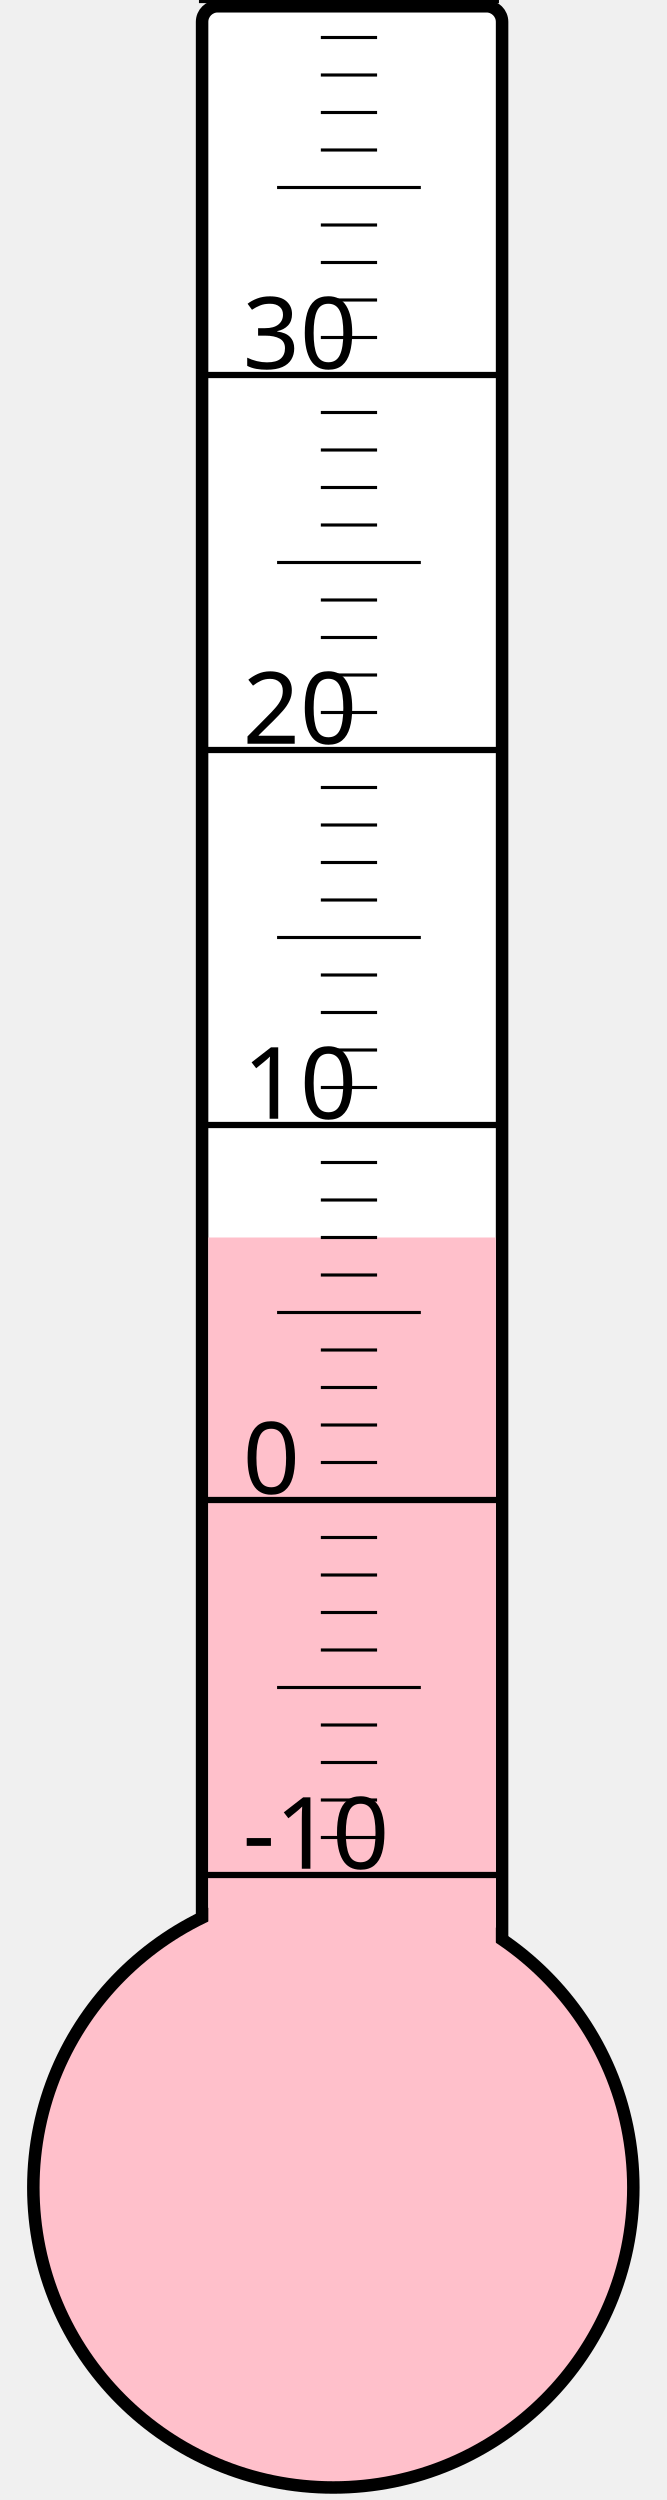
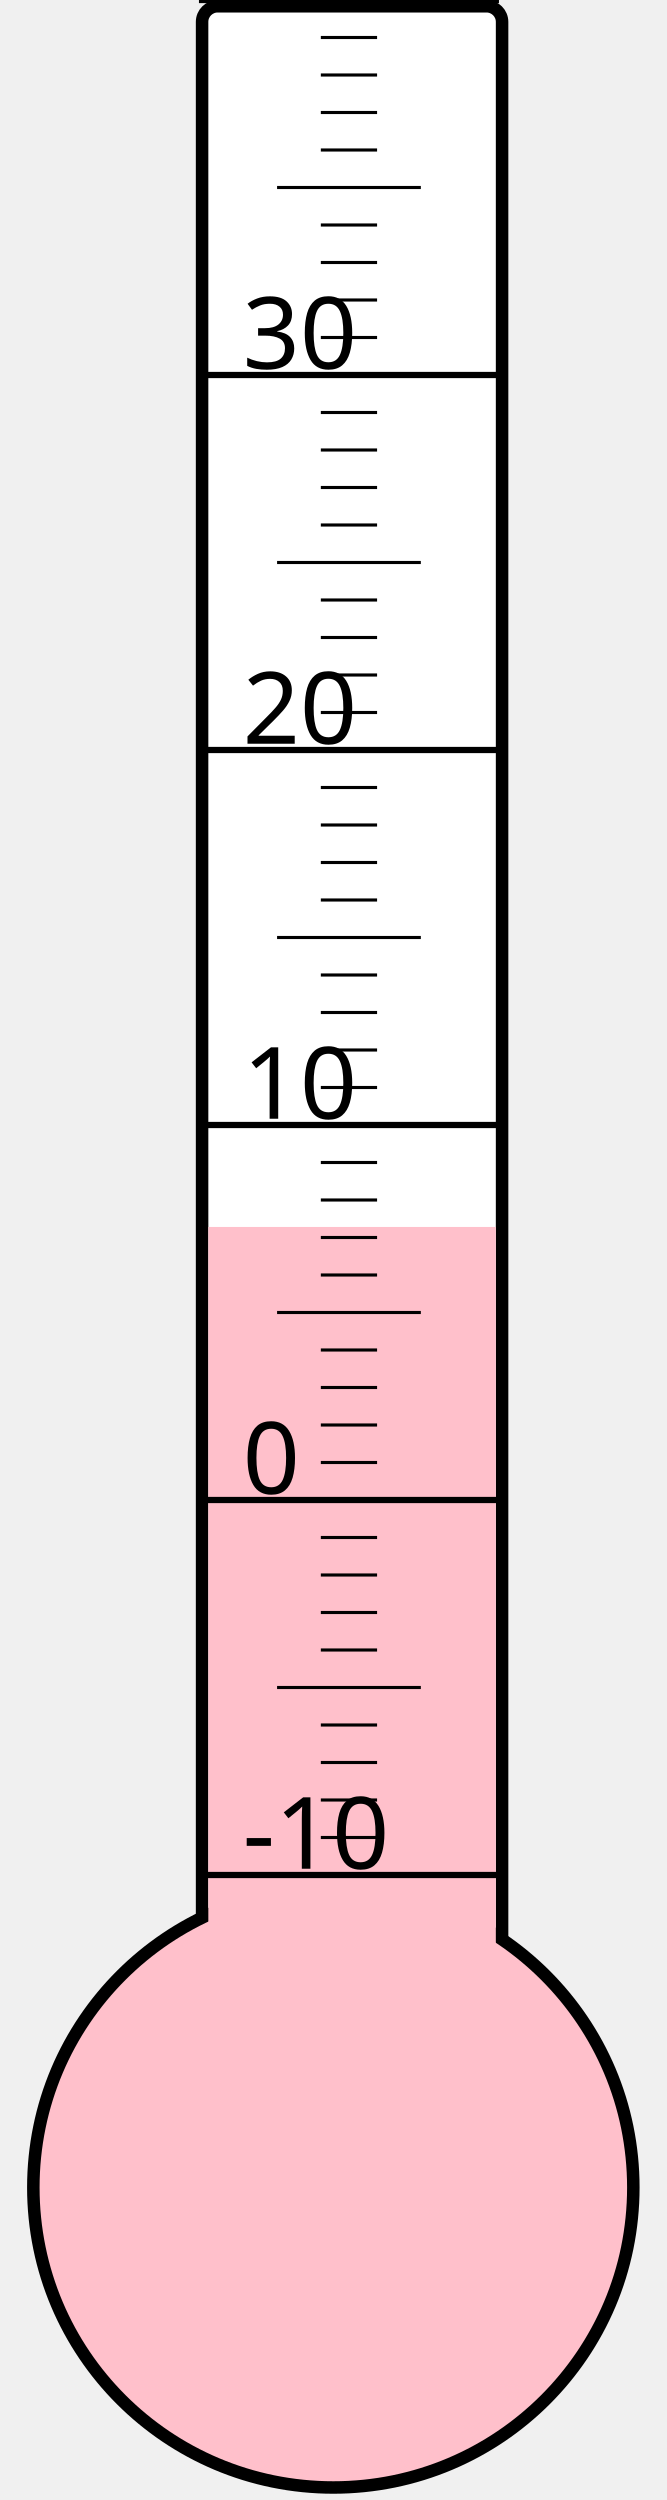
<svg xmlns="http://www.w3.org/2000/svg" width="40px" height="150px" viewBox="0 0 200 800">
  <rect width="200" height="800" x="0" y="0" style="fill: #ffffeb; fill-opacity: 0;" />
  <rect width="96" height="680" x="58" y="2" rx="5" ry="5" style="fill: white; fill-opacity: 1; stroke: black; stroke-width: 4;" />
  <circle cx="100" cy="700" r="96" style="fill: pink; stroke: black; stroke-width: 4;" />
-   <rect width="92" height="304.0" x="60" y="396.0" style="fill: pink; fill-opacity: 1; stroke-width: 0;" />
+   <rect width="92" height="307.375" x="60" y="392.625" style="fill: pink; fill-opacity: 1; stroke-width: 0;" />
  <text x="71" y="598" style="font-family: sans-serif; font-size: 24pt;">-10</text>
  <text x="71" y="478" style="font-family: sans-serif; font-size: 24pt;">0</text>
  <text x="71" y="358" style="font-family: sans-serif; font-size: 24pt;">10</text>
  <text x="71" y="238" style="font-family: sans-serif; font-size: 24pt;">20</text>
  <text x="71" y="118" style="font-family: sans-serif; font-size: 24pt;">30</text>
  <g style="stroke: black;">
    <line x1="57" y1="600" x2="153" y2="600" style="stroke-width: 2;" />
    <line x1="96" y1="588" x2="114" y2="588" style="stroke-width: 1;" />
    <line x1="96" y1="576" x2="114" y2="576" style="stroke-width: 1;" />
    <line x1="96" y1="564" x2="114" y2="564" style="stroke-width: 1;" />
    <line x1="96" y1="552" x2="114" y2="552" style="stroke-width: 1;" />
    <line x1="82" y1="540" x2="128" y2="540" style="stroke-width: 1;" />
    <line x1="96" y1="528" x2="114" y2="528" style="stroke-width: 1;" />
    <line x1="96" y1="516" x2="114" y2="516" style="stroke-width: 1;" />
    <line x1="96" y1="504" x2="114" y2="504" style="stroke-width: 1;" />
    <line x1="96" y1="492" x2="114" y2="492" style="stroke-width: 1;" />
    <line x1="57" y1="480" x2="153" y2="480" style="stroke-width: 2;" />
    <line x1="96" y1="468" x2="114" y2="468" style="stroke-width: 1;" />
    <line x1="96" y1="456" x2="114" y2="456" style="stroke-width: 1;" />
    <line x1="96" y1="444" x2="114" y2="444" style="stroke-width: 1;" />
    <line x1="96" y1="432" x2="114" y2="432" style="stroke-width: 1;" />
    <line x1="82" y1="420" x2="128" y2="420" style="stroke-width: 1;" />
    <line x1="96" y1="408" x2="114" y2="408" style="stroke-width: 1;" />
    <line x1="96" y1="396" x2="114" y2="396" style="stroke-width: 1;" />
    <line x1="96" y1="384" x2="114" y2="384" style="stroke-width: 1;" />
    <line x1="96" y1="372" x2="114" y2="372" style="stroke-width: 1;" />
    <line x1="57" y1="360" x2="153" y2="360" style="stroke-width: 2;" />
    <line x1="96" y1="348" x2="114" y2="348" style="stroke-width: 1;" />
    <line x1="96" y1="336" x2="114" y2="336" style="stroke-width: 1;" />
    <line x1="96" y1="324" x2="114" y2="324" style="stroke-width: 1;" />
    <line x1="96" y1="312" x2="114" y2="312" style="stroke-width: 1;" />
    <line x1="82" y1="300" x2="128" y2="300" style="stroke-width: 1;" />
    <line x1="96" y1="288" x2="114" y2="288" style="stroke-width: 1;" />
    <line x1="96" y1="276" x2="114" y2="276" style="stroke-width: 1;" />
    <line x1="96" y1="264" x2="114" y2="264" style="stroke-width: 1;" />
    <line x1="96" y1="252" x2="114" y2="252" style="stroke-width: 1;" />
    <line x1="57" y1="240" x2="153" y2="240" style="stroke-width: 2;" />
    <line x1="96" y1="228" x2="114" y2="228" style="stroke-width: 1;" />
    <line x1="96" y1="216" x2="114" y2="216" style="stroke-width: 1;" />
    <line x1="96" y1="204" x2="114" y2="204" style="stroke-width: 1;" />
    <line x1="96" y1="192" x2="114" y2="192" style="stroke-width: 1;" />
    <line x1="82" y1="180" x2="128" y2="180" style="stroke-width: 1;" />
    <line x1="96" y1="168" x2="114" y2="168" style="stroke-width: 1;" />
    <line x1="96" y1="156" x2="114" y2="156" style="stroke-width: 1;" />
    <line x1="96" y1="144" x2="114" y2="144" style="stroke-width: 1;" />
    <line x1="96" y1="132" x2="114" y2="132" style="stroke-width: 1;" />
    <line x1="57" y1="120" x2="153" y2="120" style="stroke-width: 2;" />
    <line x1="96" y1="108" x2="114" y2="108" style="stroke-width: 1;" />
    <line x1="96" y1="96" x2="114" y2="96" style="stroke-width: 1;" />
    <line x1="96" y1="84" x2="114" y2="84" style="stroke-width: 1;" />
    <line x1="96" y1="72" x2="114" y2="72" style="stroke-width: 1;" />
    <line x1="82" y1="60" x2="128" y2="60" style="stroke-width: 1;" />
    <line x1="96" y1="48" x2="114" y2="48" style="stroke-width: 1;" />
    <line x1="96" y1="36" x2="114" y2="36" style="stroke-width: 1;" />
    <line x1="96" y1="24" x2="114" y2="24" style="stroke-width: 1;" />
    <line x1="96" y1="12" x2="114" y2="12" style="stroke-width: 1;" />
    <line x1="57" y1="0" x2="153" y2="0" style="stroke-width: 2;" />
  </g>
</svg>
